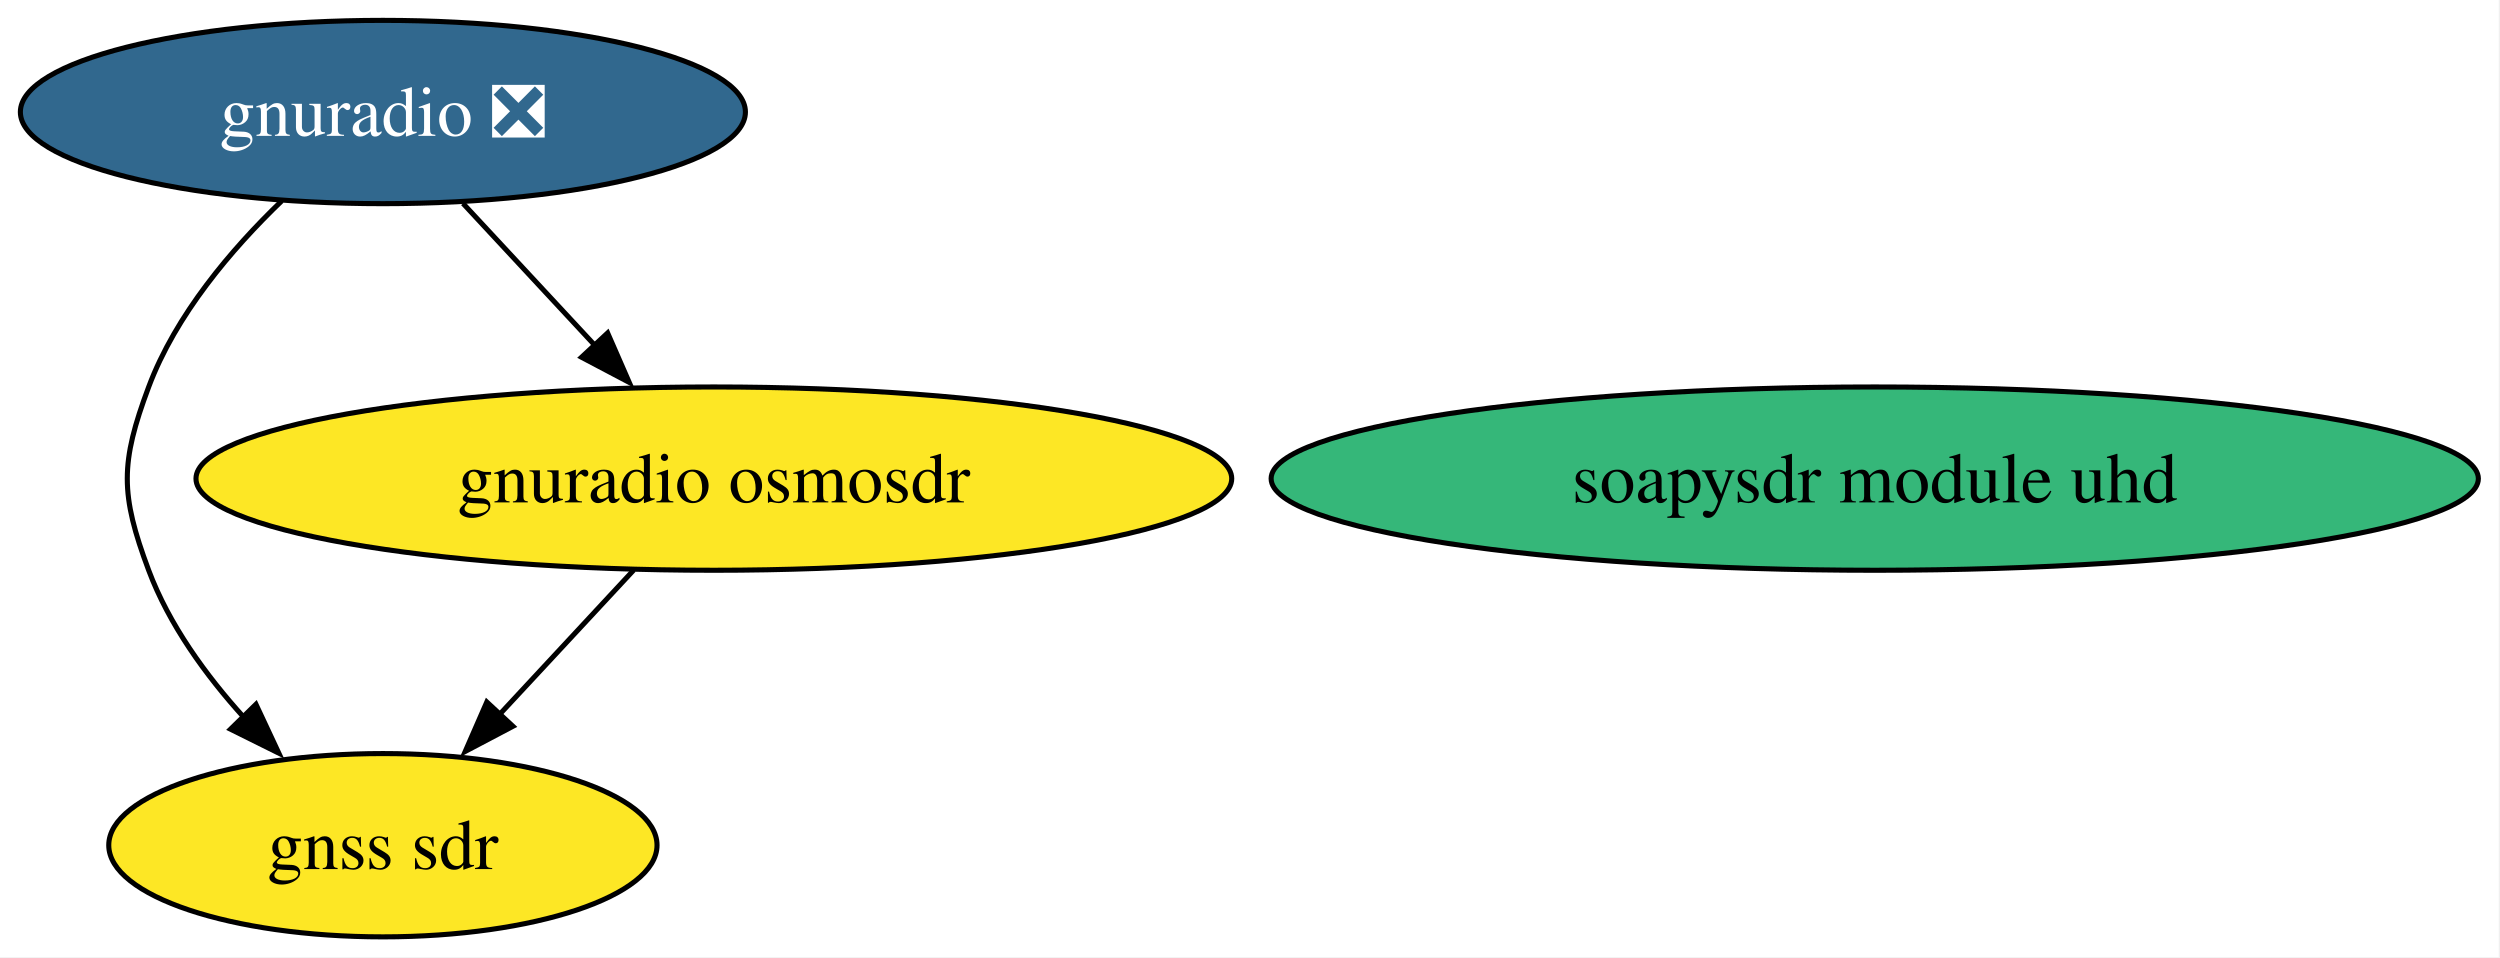
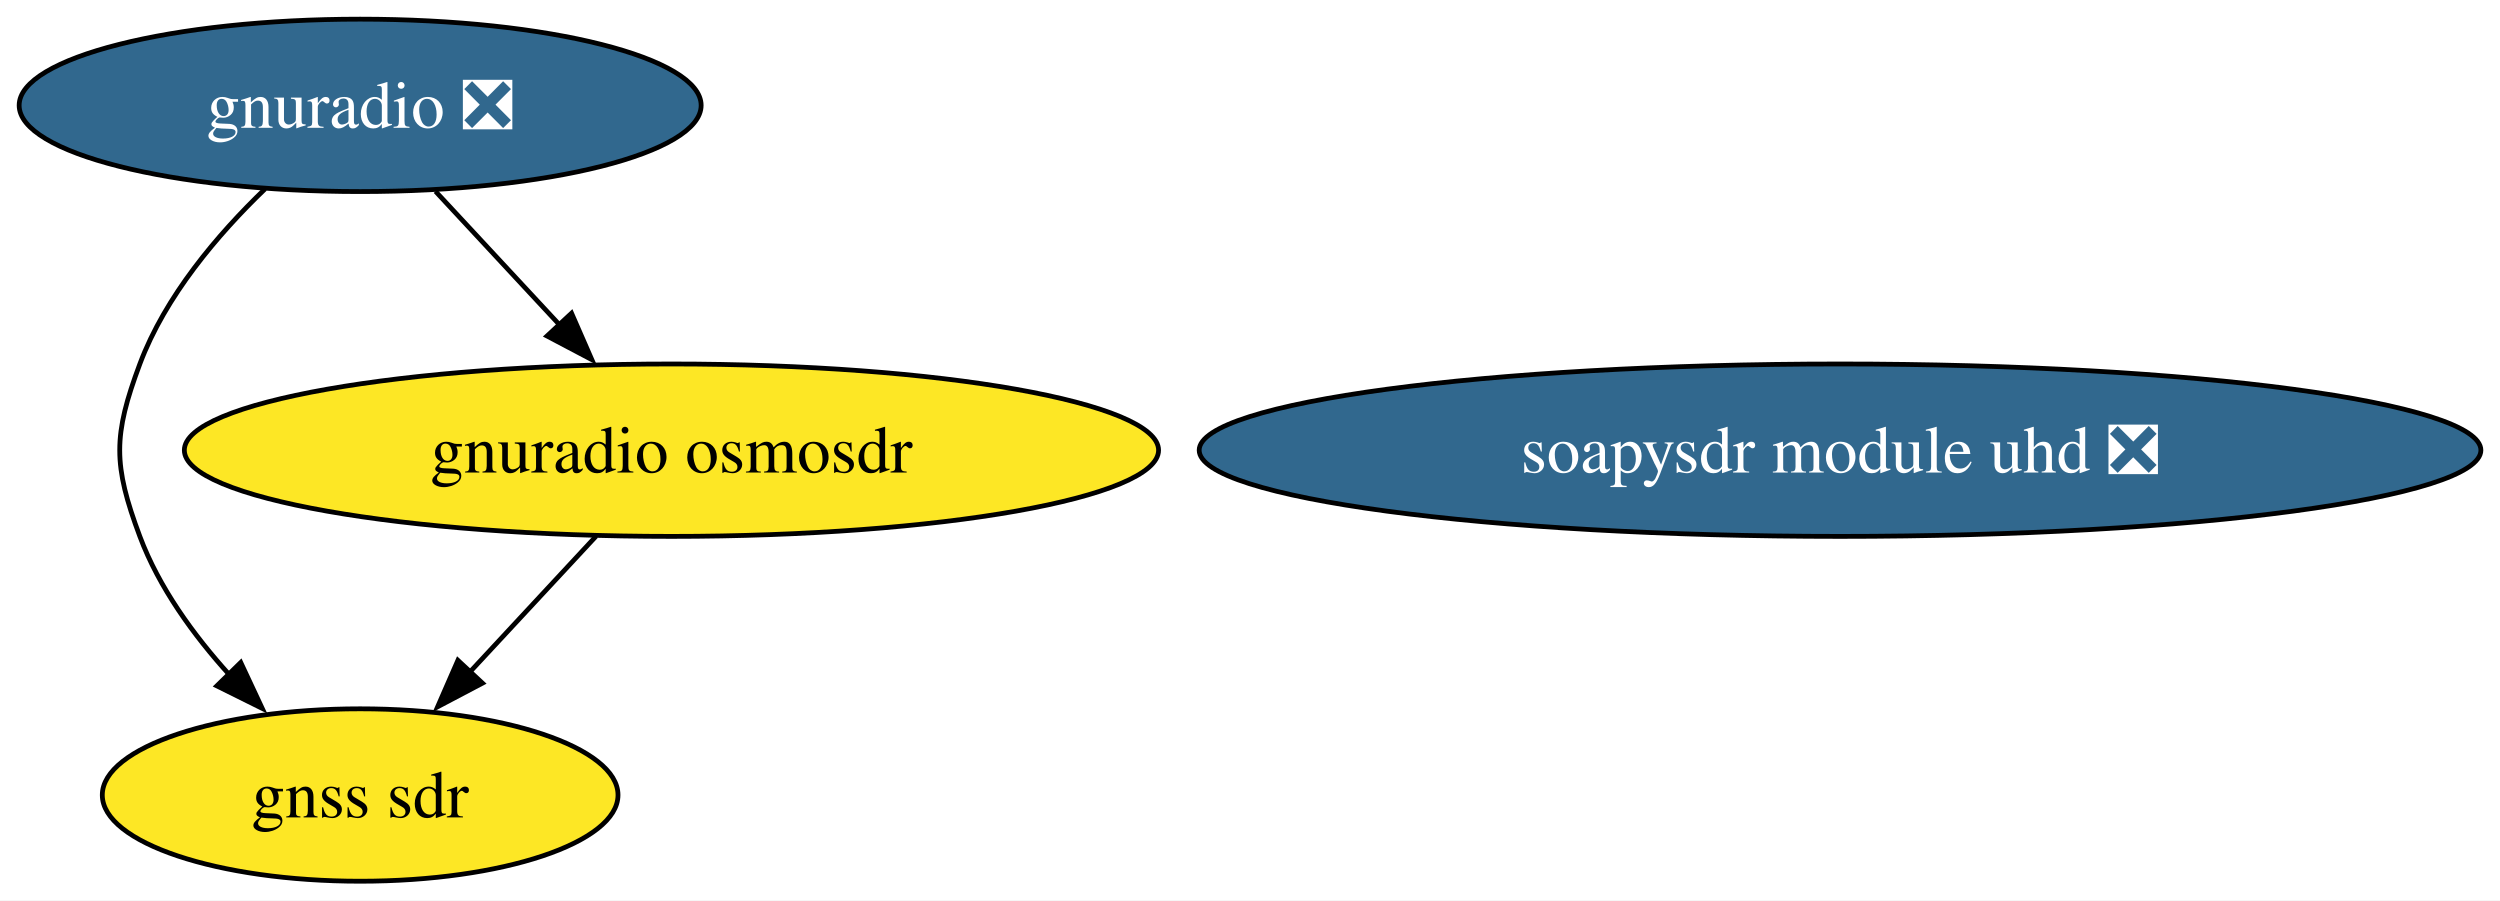
- <svg xmlns="http://www.w3.org/2000/svg" xmlns:xlink="http://www.w3.org/1999/xlink" width="491pt" height="188pt" viewBox="0.00 0.00 491.00 188.00">
+ <svg xmlns="http://www.w3.org/2000/svg" xmlns:xlink="http://www.w3.org/1999/xlink" width="522pt" height="188pt" viewBox="0.00 0.00 522.00 188.00">
  <g id="graph0" class="graph" transform="scale(1 1) rotate(0) translate(4 184)">
-     <polygon fill="white" stroke="none" points="-4,4 -4,-184 486.75,-184 486.75,4 -4,4" />
+     <polygon fill="white" stroke="none" points="-4,4 -4,-184 518.01,-184 518.01,4 -4,4" />
    <g id="node1" class="node">
      <g id="a_node1">
        <a xlink:href="https://github.com/conda-forge/gnss-sdr-feedstock" xlink:title="gnss sdr">
          <ellipse fill="#fde725" stroke="black" cx="71.2" cy="-18" rx="53.84" ry="18" />
          <text xml:space="preserve" text-anchor="middle" x="71.2" y="-13.32" font-family="Times,serif" font-size="14.00">gnss sdr</text>
        </a>
      </g>
    </g>
    <g id="node2" class="node">
      <g id="a_node2">
        <a xlink:href="https://github.com/conda-forge/gnuradio-feedstock/pull/314" xlink:title="gnuradio ❎">
          <ellipse fill="#31688e" stroke="black" cx="71.2" cy="-162" rx="71.2" ry="18" />
          <text xml:space="preserve" text-anchor="middle" x="71.2" y="-157.32" font-family="Times,serif" font-size="14.00" fill="white">gnuradio ❎</text>
        </a>
      </g>
    </g>
    <g id="edge1" class="edge">
      <path fill="none" stroke="black" d="M51.34,-144.55C41.44,-135.03 30.49,-122.15 25.2,-108 19.6,-93.01 19.6,-86.99 25.2,-72 29.19,-61.33 36.4,-51.38 43.95,-43.05" />
      <polygon fill="black" stroke="black" points="46.27,-45.68 50.76,-36.08 41.27,-40.79 46.27,-45.68" />
    </g>
    <g id="node3" class="node">
      <g id="a_node3">
        <a xlink:href="https://github.com/conda-forge/gnuradio-osmosdr-feedstock" xlink:title="gnuradio osmosdr">
          <ellipse fill="#fde725" stroke="black" cx="136.2" cy="-90" rx="101.71" ry="18" />
          <text xml:space="preserve" text-anchor="middle" x="136.2" y="-85.33" font-family="Times,serif" font-size="14.00">gnuradio osmosdr</text>
        </a>
      </g>
    </g>
    <g id="edge2" class="edge">
      <path fill="none" stroke="black" d="M86.93,-144.05C94.76,-135.63 104.37,-125.28 113.02,-115.97" />
      <polygon fill="black" stroke="black" points="115.34,-118.61 119.58,-108.9 110.21,-113.84 115.34,-118.61" />
    </g>
    <g id="edge3" class="edge">
      <path fill="none" stroke="black" d="M120.47,-72.05C112.53,-63.5 102.75,-52.97 94,-43.56" />
      <polygon fill="black" stroke="black" points="96.74,-41.36 87.37,-36.42 91.61,-46.13 96.74,-41.36" />
    </g>
    <g id="node4" class="node">
      <g id="a_node4">
-         <a xlink:href="https://github.com/conda-forge/soapysdr-module-uhd-feedstock" xlink:title="soapysdr module uhd">
-           <ellipse fill="#35b779" stroke="black" cx="364.2" cy="-90" rx="118.55" ry="18" />
-           <text xml:space="preserve" text-anchor="middle" x="364.2" y="-85.33" font-family="Times,serif" font-size="14.00">soapysdr module uhd</text>
+         <a xlink:href="https://github.com/conda-forge/soapysdr-module-uhd-feedstock/pull/36" xlink:title="soapysdr module uhd ❎">
+           <ellipse fill="#31688e" stroke="black" cx="380.2" cy="-90" rx="133.81" ry="18" />
+           <text xml:space="preserve" text-anchor="middle" x="380.2" y="-85.33" font-family="Times,serif" font-size="14.00" fill="white">soapysdr module uhd ❎</text>
        </a>
      </g>
    </g>
  </g>
</svg>
